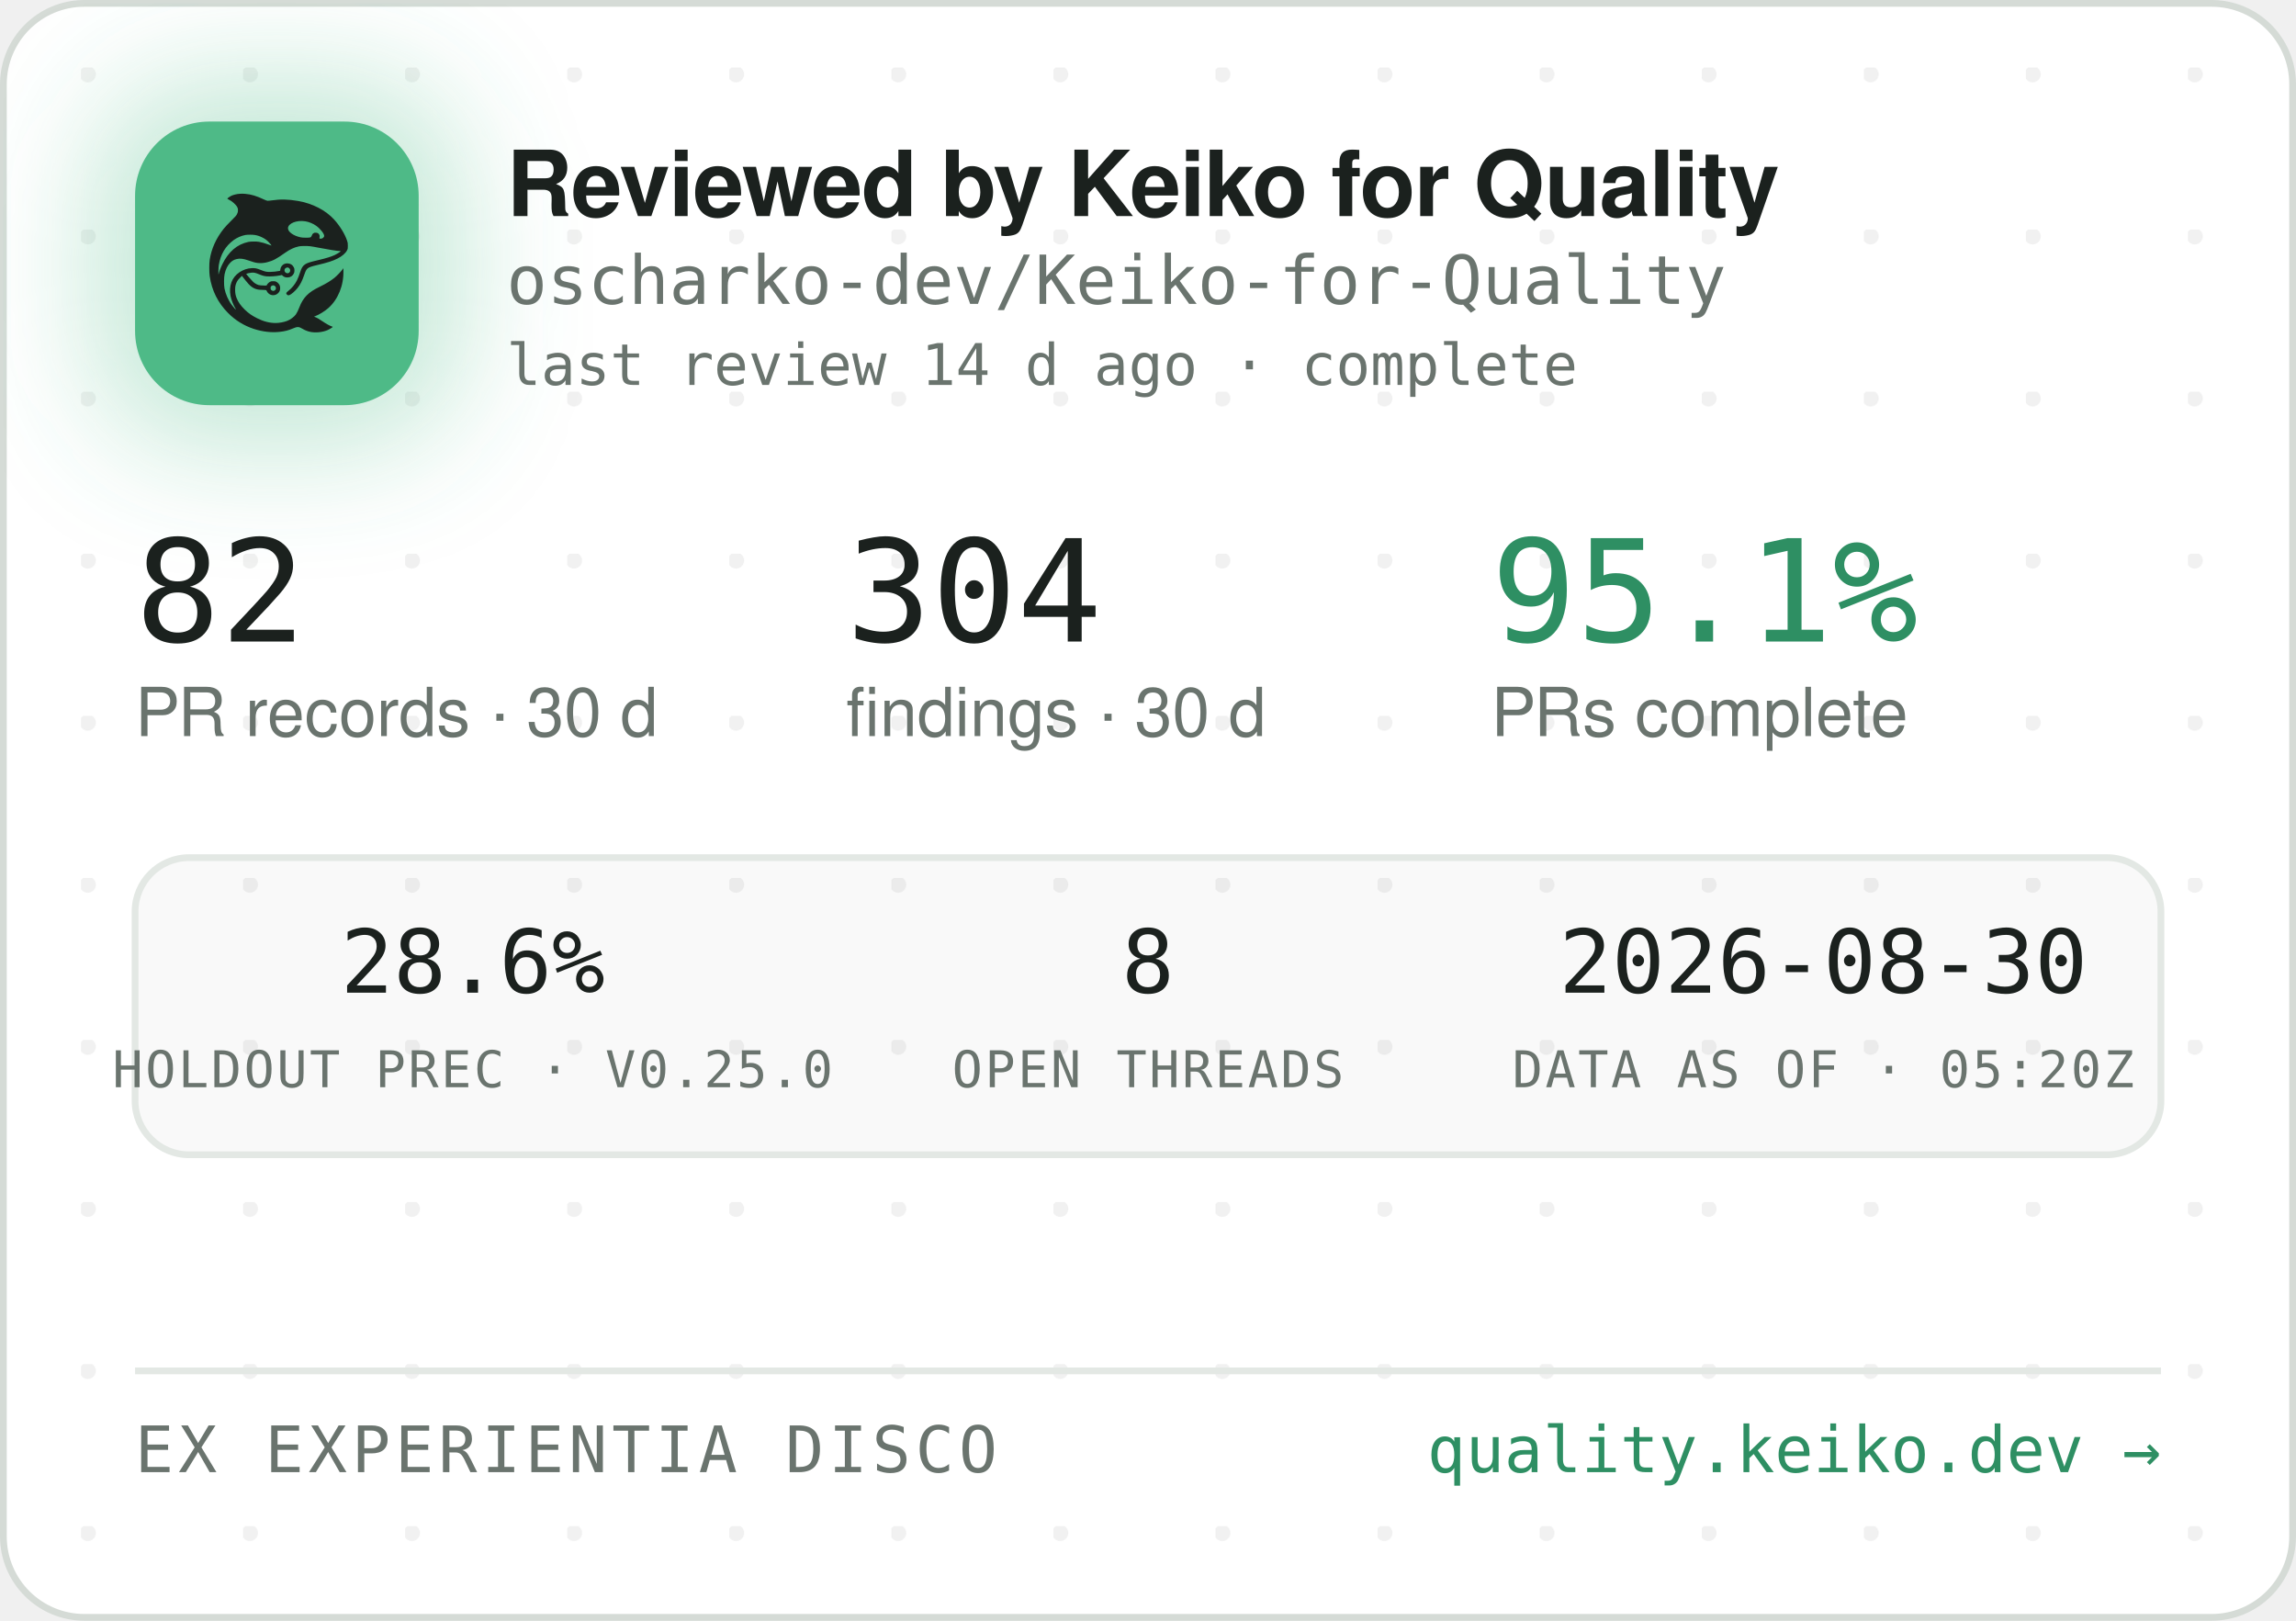
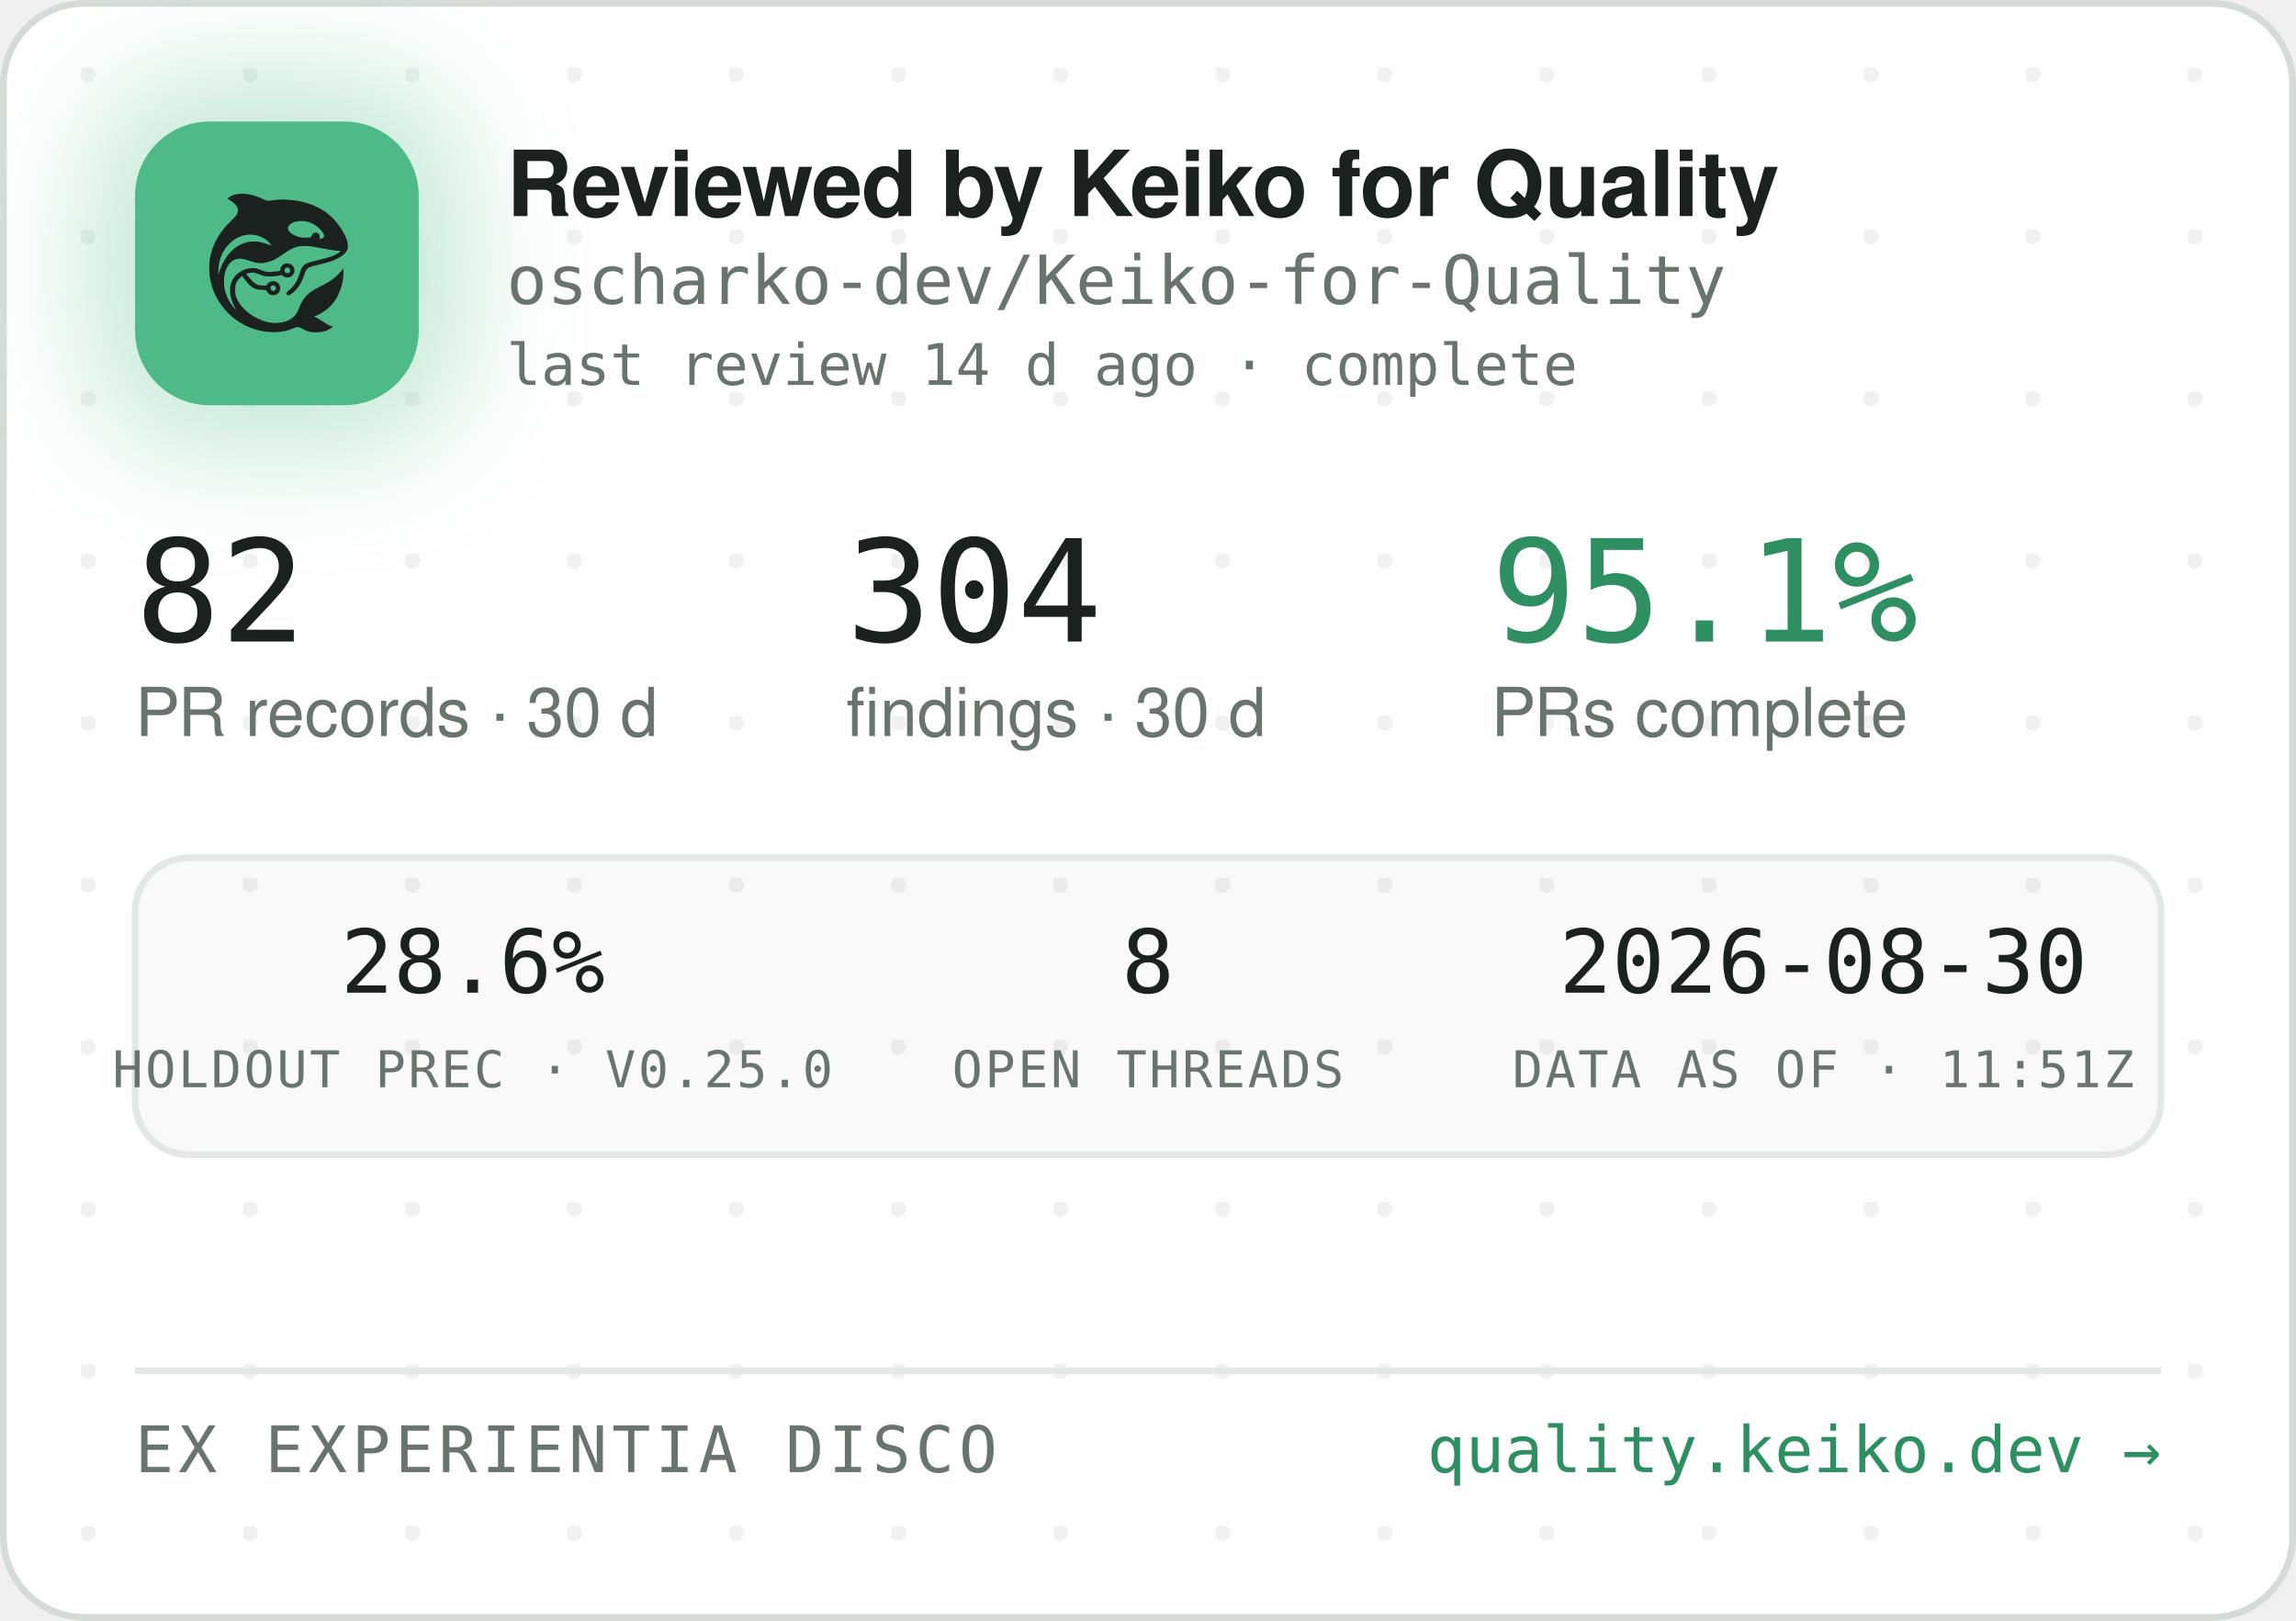
<svg xmlns="http://www.w3.org/2000/svg" width="340" height="240" viewBox="0 0 340 240" role="img" aria-label="Reviewed by Keiko for Quality — oscharko-dev/Keiko-for-Quality">
  <defs>
    <pattern id="dots" width="24" height="24" patternUnits="userSpaceOnUse" x="12" y="10">
      <circle cx="1" cy="1" r="1.2" fill="rgba(27,33,30,0.06)" />
    </pattern>
    <filter id="glow" x="-60%" y="-60%" width="220%" height="220%">
      <feGaussianBlur stdDeviation="9" />
    </filter>
    <clipPath id="card">
      <rect x="0.5" y="0.5" width="339" height="239" rx="12" />
    </clipPath>
  </defs>
  <rect x="0.5" y="0.5" width="339" height="239" rx="12" fill="#FFFFFF" stroke="#D5DBD6" />
  <rect x="0.5" y="0.5" width="339" height="239" rx="12" fill="url(#dots)" />
  <g clip-path="url(#card)">
    <rect x="14" y="12" width="54" height="54" rx="16" fill="rgba(78,186,135,0.35)" filter="url(#glow)" />
    <rect x="20" y="18" width="42" height="42" rx="11" fill="#4EBA87" />
    <g transform="translate(24,22) scale(0.03320312)">
      <g transform="translate(1024 0) scale(-1 1)">
        <g transform="translate(1024, 1024) scale(-0.1, -0.1)" fill="#1B211E" stroke="none">
          <path d="M3465 8223 c-144 -8 -314 -52 -408 -105 -69 -39 -146 -99 -146 -113 0 -5 30 -24 68 -42 146 -70 323 -229 377 -340 25 -49 29 -70 29 -138 -1 -72 -5 -88 -39 -160 -36 -75 -54 -95 -265 -305 -134 -132 -270 -279 -331 -355 -339 -425 -552 -896 -626 -1390 -25 -165 -25 -549 0 -720 92 -645 368 -1196 826 -1655 322 -324 710 -562 1145 -704 389 -126 793 -172 1155 -130 235 27 377 63 579 149 205 87 268 86 423 -7 102 -62 231 -115 335 -138 247 -56 562 -26 794 74 92 40 244 136 232 146 -4 3 -26 12 -48 19 -86 28 -246 116 -385 211 -162 112 -284 182 -357 207 l-48 17 40 15 c185 70 436 223 595 363 438 386 695 1014 678 1663 l-3 120 -50 -70 c-64 -90 -248 -280 -350 -362 -171 -136 -366 -255 -645 -391 -288 -140 -442 -243 -590 -391 -136 -137 -247 -316 -325 -526 -47 -127 -114 -262 -160 -326 -79 -107 -237 -224 -384 -283 -136 -55 -355 -96 -514 -96 -274 0 -548 71 -832 215 -242 123 -375 216 -553 389 -175 171 -287 332 -361 517 -44 114 -63 216 -63 359 0 152 17 233 74 350 35 70 59 102 136 179 l95 94 21 -29 c55 -75 219 -277 277 -338 171 -183 337 -256 582 -256 56 0 126 -3 155 -7 53 -6 54 -7 76 -57 30 -66 97 -128 172 -156 151 -57 318 11 395 160 33 62 34 193 3 261 -30 64 -88 125 -148 157 -44 23 -63 27 -141 27 -78 0 -97 -4 -140 -27 -58 -30 -131 -105 -141 -142 -6 -25 -8 -26 -93 -26 -47 0 -131 5 -186 10 -87 8 -111 15 -182 51 -45 22 -109 66 -143 96 -59 53 -326 361 -319 367 14 11 179 47 241 52 102 9 177 -7 318 -66 158 -66 243 -89 357 -99 157 -12 413 5 582 40 l93 19 44 -39 c59 -52 135 -75 228 -69 117 8 212 72 262 176 23 47 28 71 28 138 0 70 -4 89 -29 138 -55 110 -145 167 -270 174 -65 3 -91 0 -137 -18 -107 -40 -183 -140 -195 -257 l-6 -52 -51 -11 c-104 -23 -285 -41 -411 -42 -149 -1 -211 12 -402 88 -186 74 -256 88 -403 81 -193 -8 -377 -70 -546 -182 -342 -228 -485 -611 -399 -1064 30 -157 119 -388 209 -541 20 -35 35 -64 33 -66 -8 -8 -111 108 -190 214 -154 206 -278 489 -324 737 -28 154 -25 492 6 635 46 216 133 391 256 514 82 82 161 128 271 156 152 39 300 23 529 -57 217 -76 308 -101 410 -114 137 -17 284 -7 426 30 272 70 414 145 809 425 217 153 399 238 610 283 64 14 129 18 265 18 197 0 269 -9 615 -76 461 -89 843 -149 952 -149 41 0 41 0 23 -20 -28 -31 -169 -119 -254 -158 -167 -77 -388 -145 -716 -222 -399 -93 -508 -128 -608 -194 -102 -68 -160 -160 -217 -346 -35 -115 -102 -286 -149 -378 -85 -168 -227 -341 -377 -458 -105 -82 -115 -107 -69 -162 29 -34 65 -44 109 -29 86 29 261 181 371 322 126 162 201 309 295 581 61 176 90 232 145 283 62 57 163 93 470 165 439 104 640 169 863 278 206 100 368 240 434 375 32 67 33 71 33 198 -1 120 -3 138 -34 229 -98 294 -319 655 -573 936 -381 421 -968 723 -1618 834 -448 76 -767 83 -1169 25 -80 -12 -165 -19 -190 -17 -26 3 -90 26 -146 53 -343 162 -576 233 -842 255 -114 9 -141 10 -248 3z m2926 -1227 c164 -27 346 -102 485 -202 181 -129 354 -348 354 -448 0 -64 -75 -126 -154 -126 -60 0 -63 4 -52 70 8 50 7 65 -9 100 -29 64 -74 93 -151 98 -54 4 -70 1 -107 -21 -42 -25 -61 -52 -91 -129 -25 -64 -55 -73 -246 -73 -121 0 -187 5 -248 18 -318 70 -556 242 -556 402 0 218 388 374 775 311z m-2249 -611 c119 -21 208 -50 321 -106 114 -56 177 -100 266 -184 67 -63 157 -173 148 -181 -2 -3 -61 18 -130 45 -131 52 -298 100 -427 122 -113 20 -367 17 -470 -4 -502 -106 -885 -433 -1160 -992 -70 -142 -160 -379 -160 -424 0 -9 -5 -23 -11 -31 -13 -19 -5 316 10 410 80 482 295 846 661 1117 145 107 350 197 522 228 100 18 326 18 430 0z m1485 -1456 c95 -36 119 -159 42 -223 -78 -66 -209 -1 -209 104 0 60 33 100 99 121 36 10 36 10 68 -2z m-591 -822 c29 -26 37 -42 40 -77 6 -54 -9 -86 -55 -117 -41 -28 -70 -29 -119 -4 -44 22 -62 55 -62 112 0 51 13 75 53 99 50 31 101 26 143 -13z" />
        </g>
      </g>
    </g>
    <text x="75" y="32" font-family="-apple-system,'Segoe UI',Helvetica,Arial,sans-serif" font-size="13.5" font-weight="650" letter-spacing="-0.14" fill="#1B211E">Reviewed by Keiko for Quality</text>
    <text x="75" y="45" font-family="'JetBrains Mono',SFMono-Regular,Consolas,Menlo,monospace" font-size="10" fill="#6A746E">oscharko-dev/Keiko-for-Quality</text>
    <text x="75" y="57" font-family="'JetBrains Mono',SFMono-Regular,Consolas,Menlo,monospace" font-size="8.5" fill="#6A746E">last review 14 d ago · complete</text>
    <text x="20" y="95" font-family="'JetBrains Mono',SFMono-Regular,Consolas,Menlo,monospace" font-size="21" fill="#1B211E">82</text>
    <text x="20" y="109" font-family="-apple-system,'Segoe UI',Helvetica,Arial,sans-serif" font-size="10" fill="#6A746E">PR records · 30 d</text>
    <text x="125.3" y="95" font-family="'JetBrains Mono',SFMono-Regular,Consolas,Menlo,monospace" font-size="21" fill="#1B211E">304</text>
    <text x="125.3" y="109" font-family="-apple-system,'Segoe UI',Helvetica,Arial,sans-serif" font-size="10" fill="#6A746E">findings · 30 d</text>
    <text x="220.8" y="95" font-family="'JetBrains Mono',SFMono-Regular,Consolas,Menlo,monospace" font-size="21" fill="#2E8F63">95.1%</text>
    <text x="220.8" y="109" font-family="-apple-system,'Segoe UI',Helvetica,Arial,sans-serif" font-size="10" fill="#6A746E">PRs complete</text>
    <rect x="20" y="127" width="300" height="44" rx="8" fill="rgba(27,33,30,0.025)" stroke="#E3E8E4" />
    <text x="70" y="147" text-anchor="middle" font-family="'JetBrains Mono',SFMono-Regular,Consolas,Menlo,monospace" font-size="13" fill="#1B211E">28.6%</text>
    <text x="70" y="161" text-anchor="middle" font-family="'JetBrains Mono',SFMono-Regular,Consolas,Menlo,monospace" font-size="7.5" letter-spacing="0.35" fill="#6A746E">HOLDOUT PREC · V0.25.0</text>
    <text x="170" y="147" text-anchor="middle" font-family="'JetBrains Mono',SFMono-Regular,Consolas,Menlo,monospace" font-size="13" fill="#1B211E">8</text>
    <text x="170" y="161" text-anchor="middle" font-family="'JetBrains Mono',SFMono-Regular,Consolas,Menlo,monospace" font-size="7.5" letter-spacing="0.35" fill="#6A746E">OPEN THREADS</text>
    <text x="270" y="147" text-anchor="middle" font-family="'JetBrains Mono',SFMono-Regular,Consolas,Menlo,monospace" font-size="13" fill="#1B211E">2026-08-30</text>
-     <text x="270" y="161" text-anchor="middle" font-family="'JetBrains Mono',SFMono-Regular,Consolas,Menlo,monospace" font-size="7.5" letter-spacing="0.35" fill="#6A746E">DATA AS OF · 05:20Z</text>
+     <text x="270" y="161" text-anchor="middle" font-family="'JetBrains Mono',SFMono-Regular,Consolas,Menlo,monospace" font-size="7.5" letter-spacing="0.35" fill="#6A746E">DATA AS OF · 11:51Z</text>
    <line x1="20" y1="203" x2="320" y2="203" stroke="#E3E8E4" />
    <text x="20" y="218" font-family="'JetBrains Mono',SFMono-Regular,Consolas,Menlo,monospace" font-size="9.5" letter-spacing="0.7" fill="#6A746E">EX EXPERIENTIA DISCO</text>
    <text x="320" y="218" text-anchor="end" font-family="'JetBrains Mono',SFMono-Regular,Consolas,Menlo,monospace" font-size="9.5" fill="#2E8F63">quality.keiko.dev →</text>
  </g>
</svg>
